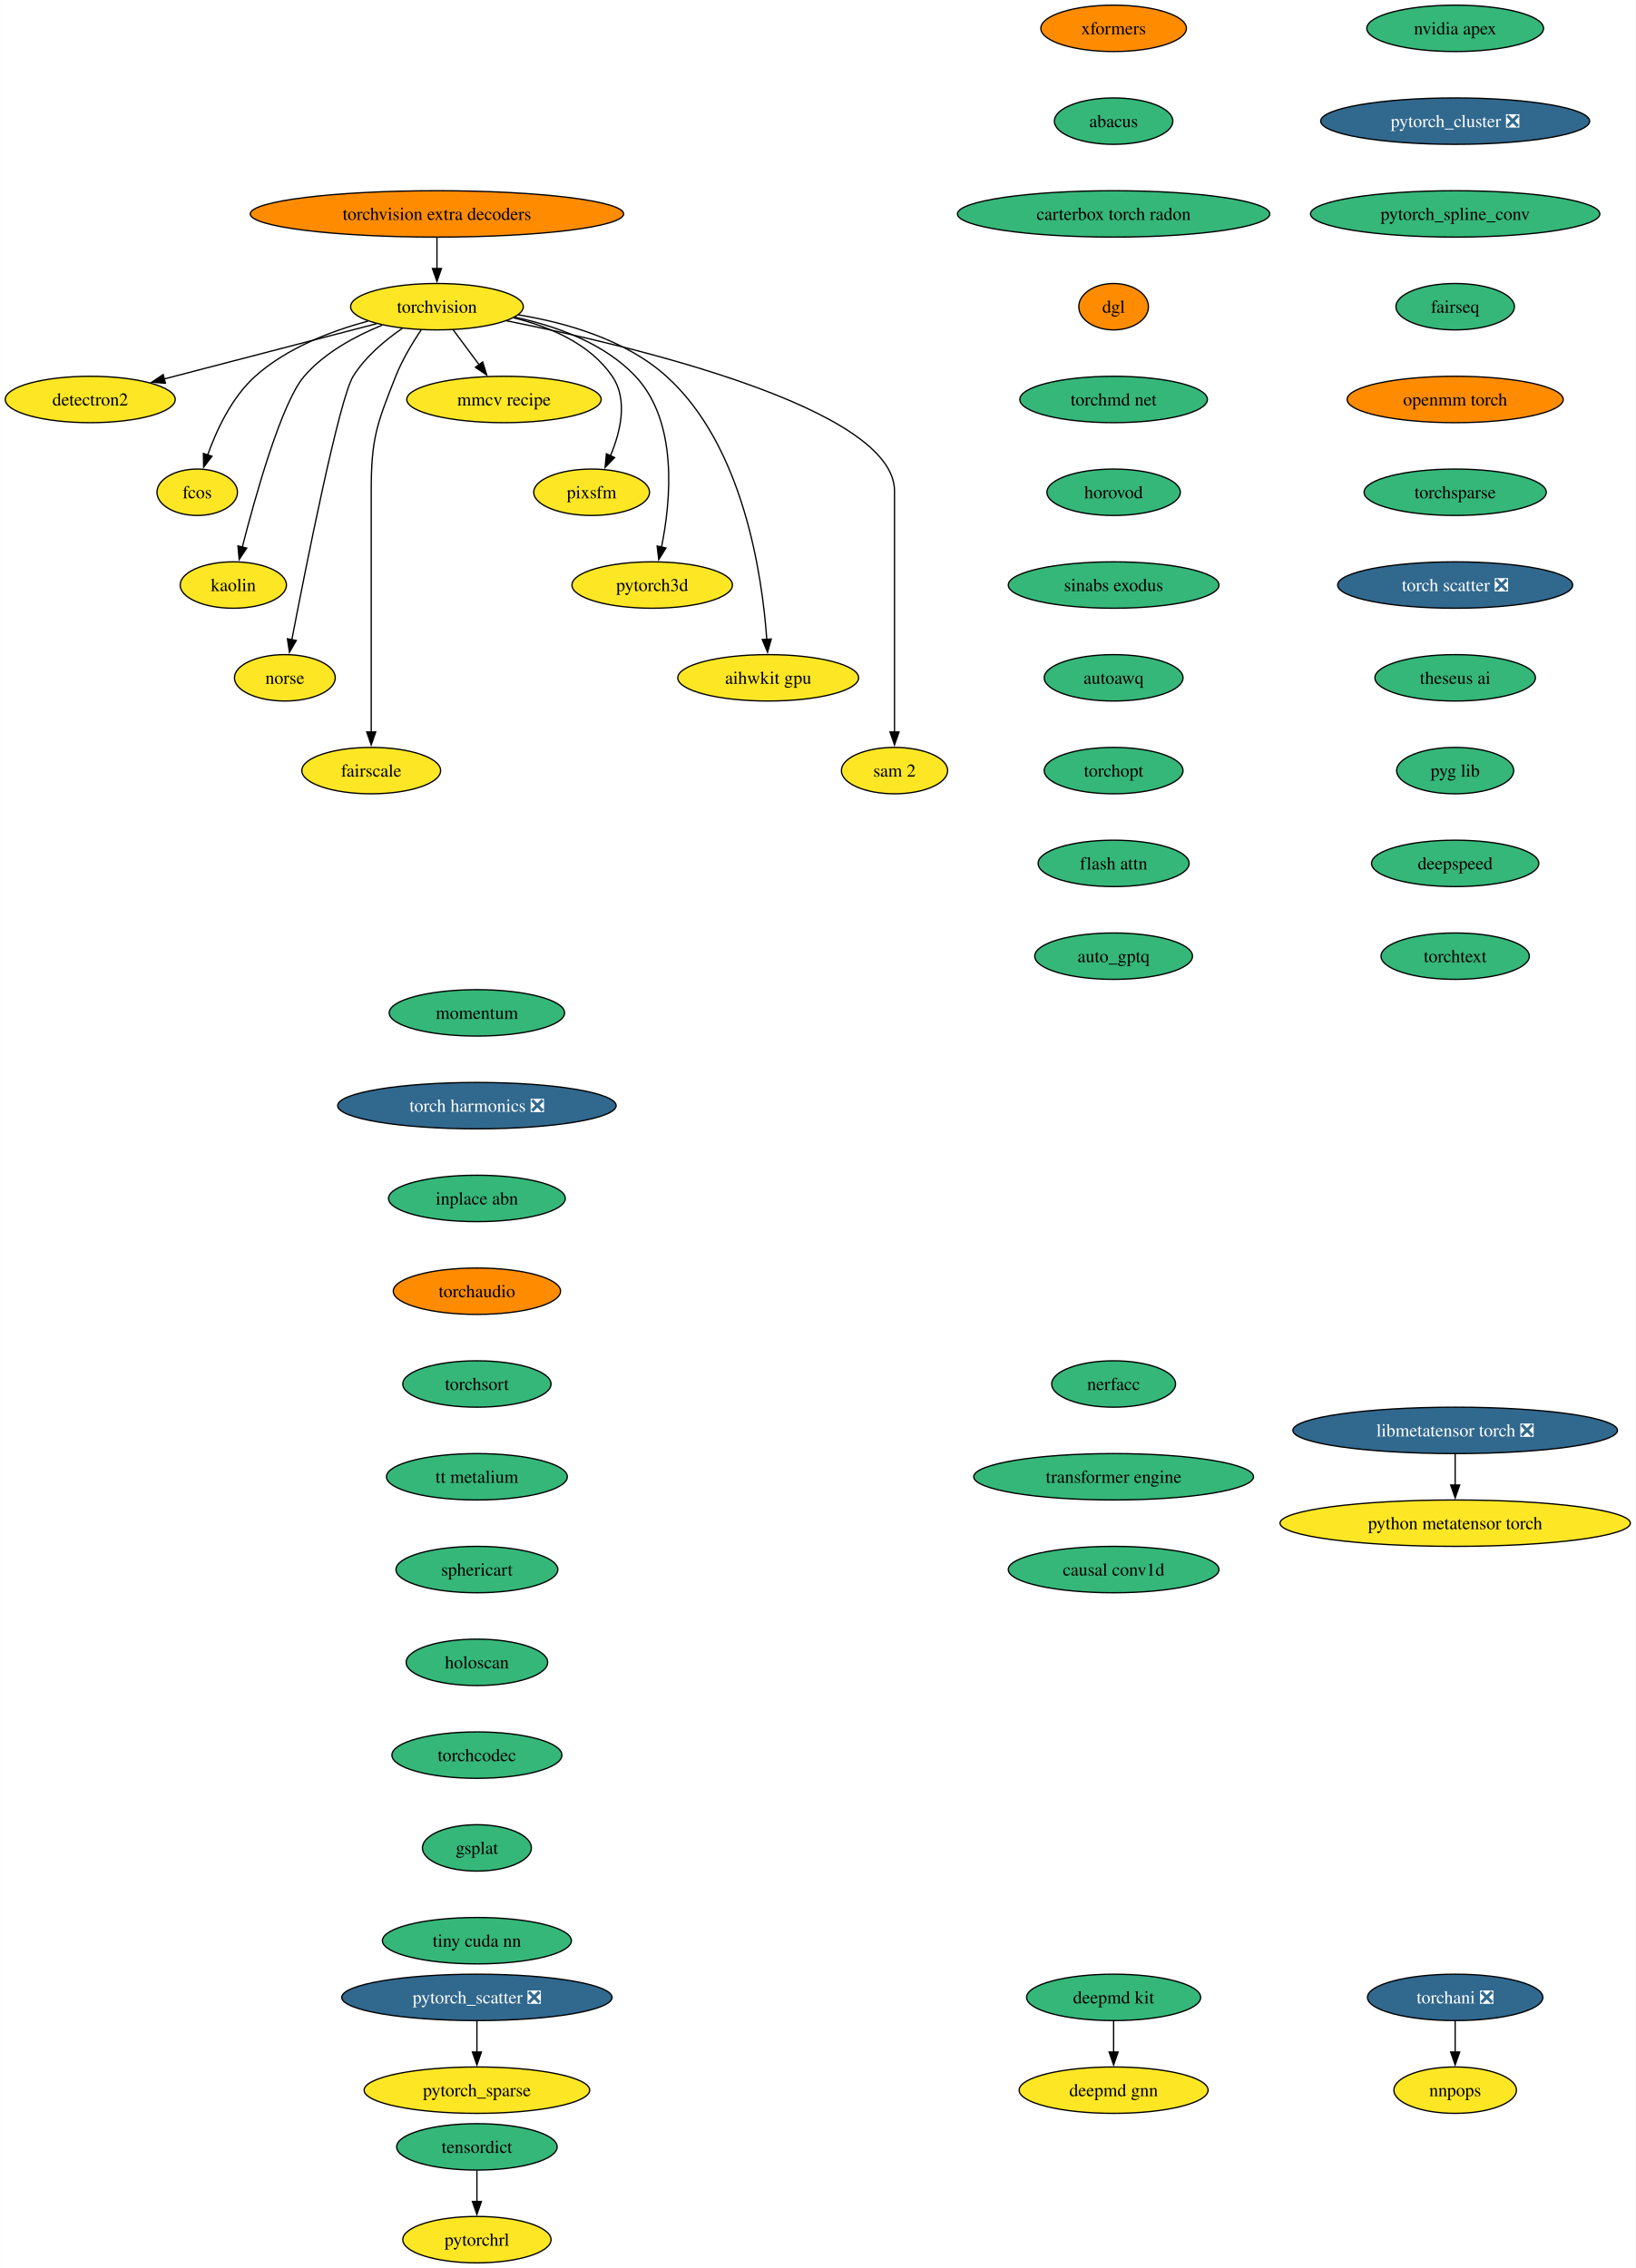
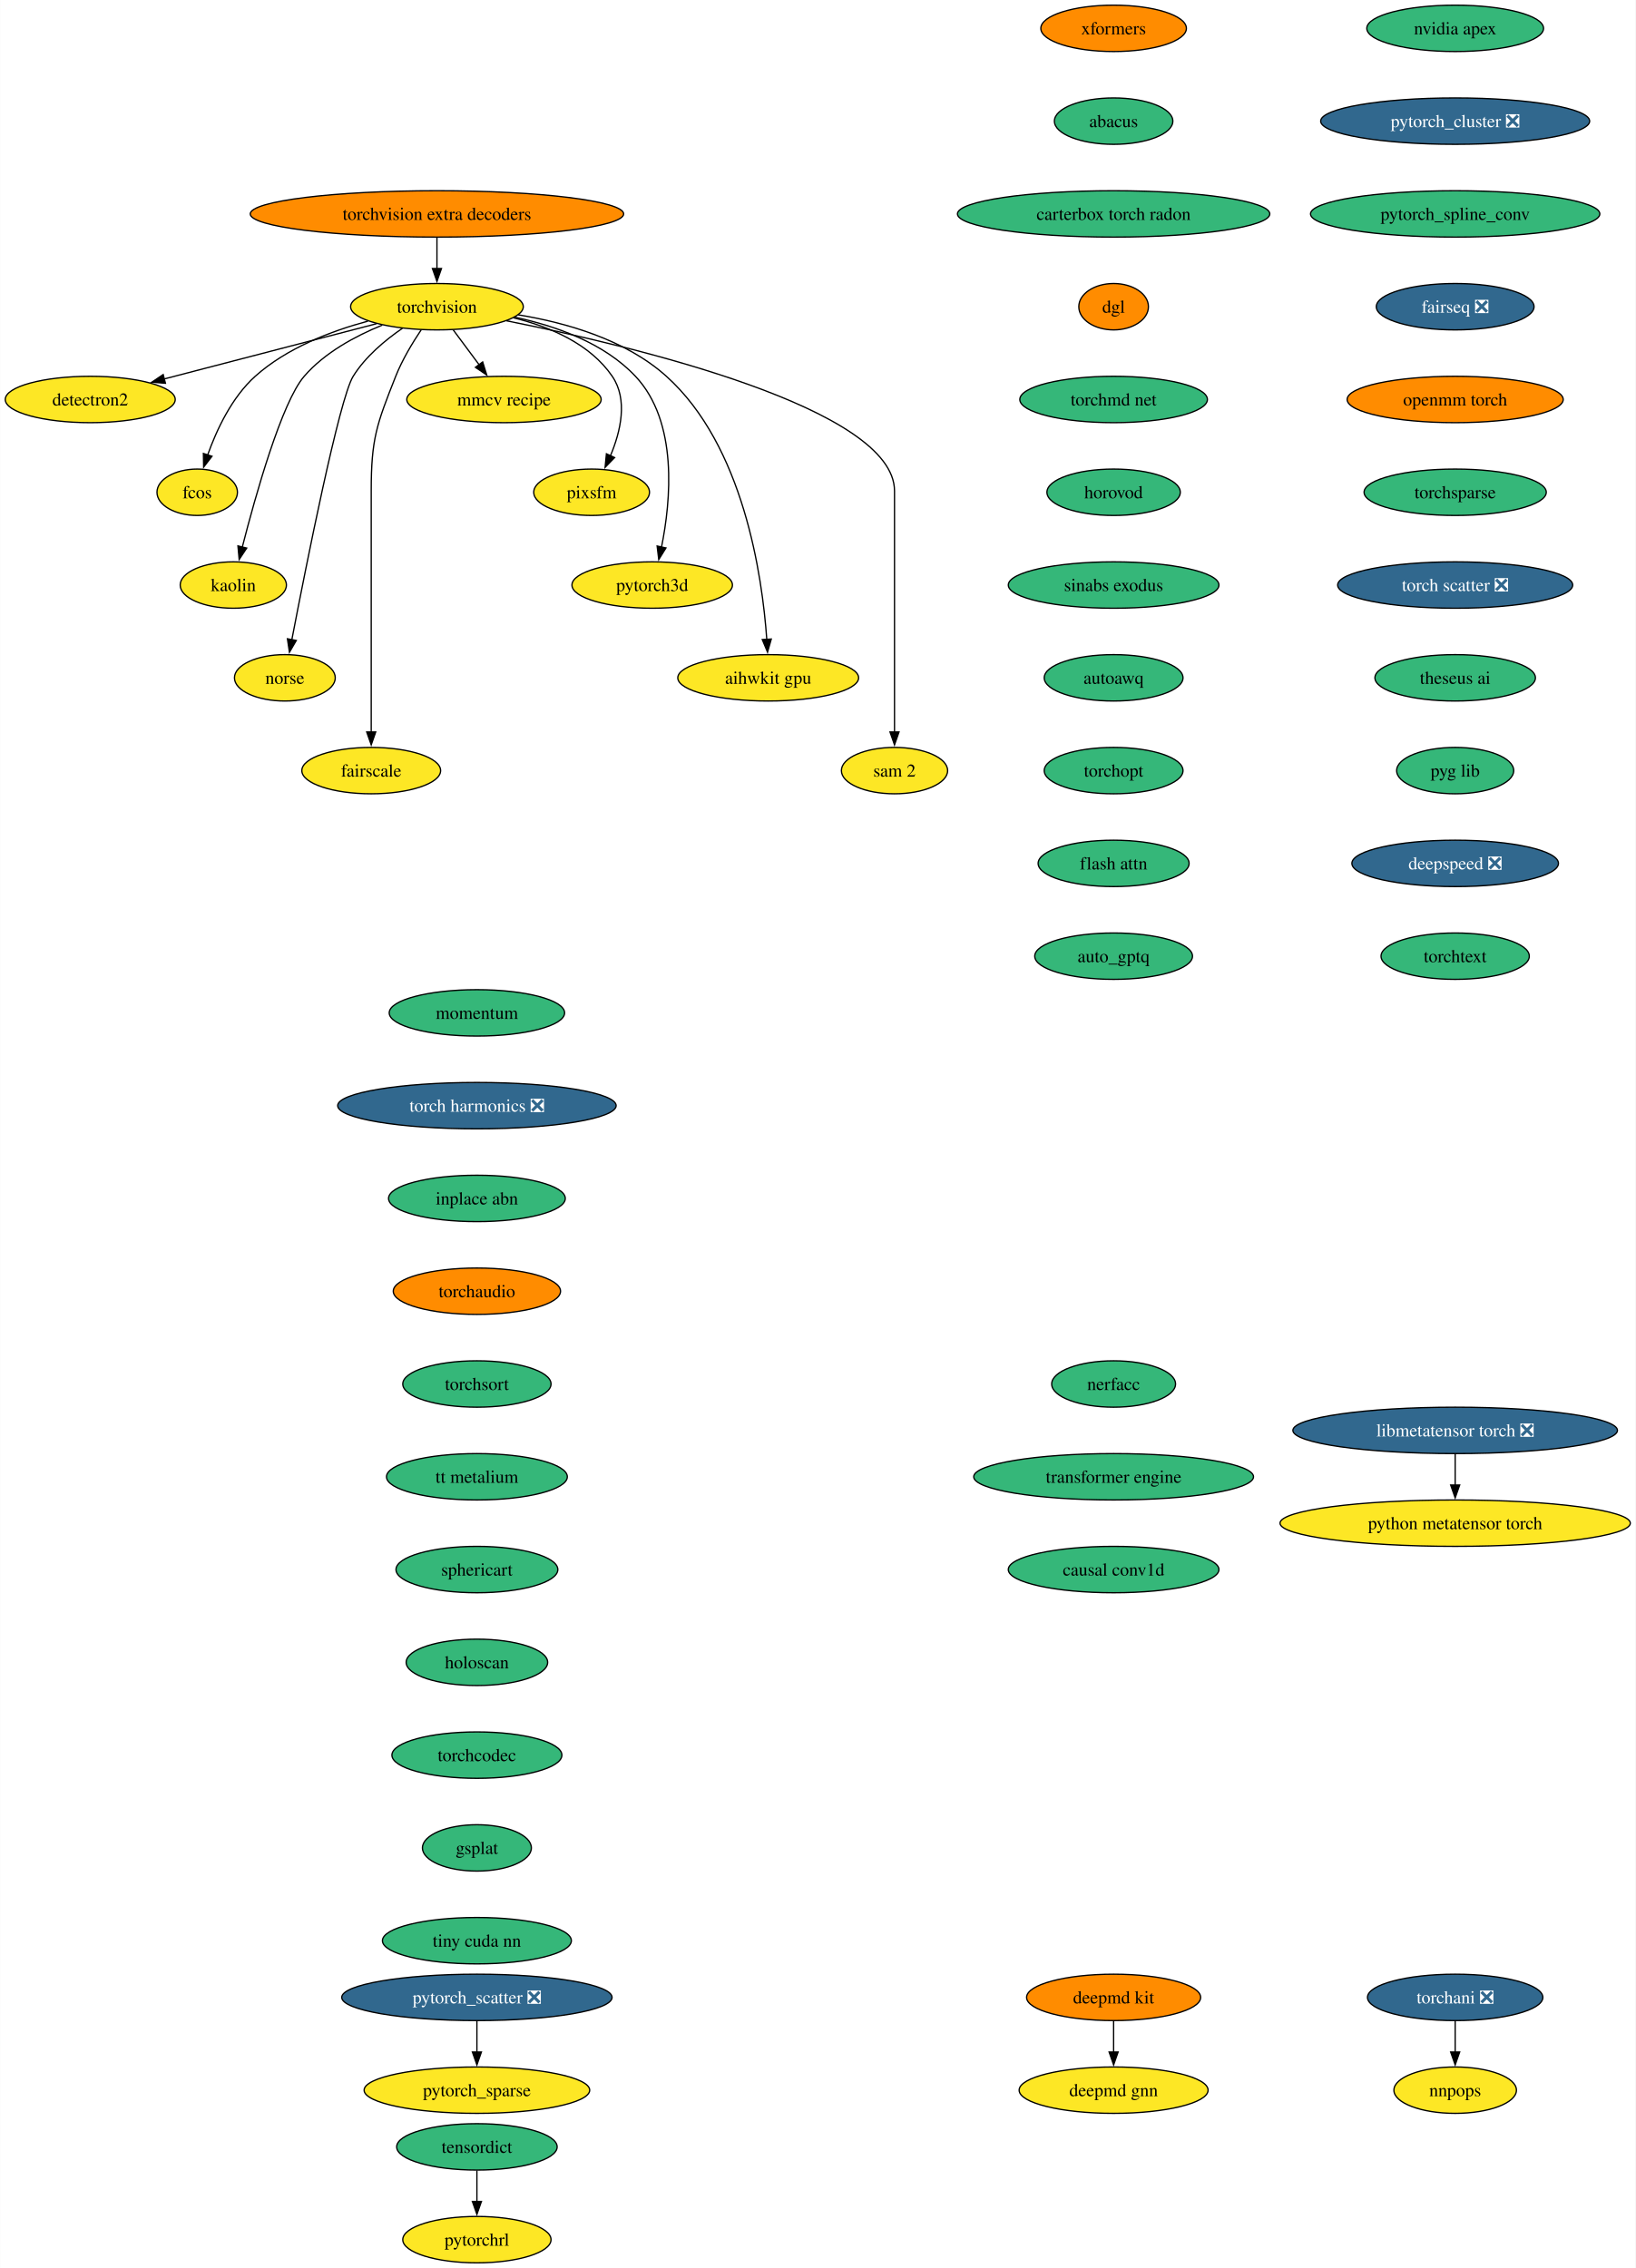
<svg xmlns="http://www.w3.org/2000/svg" xmlns:xlink="http://www.w3.org/1999/xlink" width="1269pt" height="1760pt" viewBox="0.00 0.00 1268.85 1760.00">
  <g id="graph0" class="graph" transform="scale(1 1) rotate(0) translate(4 1756)">
    <polygon fill="white" stroke="none" points="-4,4 -4,-1756 1264.85,-1756 1264.85,4 -4,4" />
    <g id="node1" class="node">
      <g id="a_node1">
        <a xlink:href="https://github.com/conda-forge/torchvision-feedstock" xlink:title="torchvision">
          <ellipse fill="#fde725" stroke="black" cx="334.94" cy="-1518" rx="66.99" ry="18" />
          <text text-anchor="middle" x="334.94" y="-1513.33" font-family="Times,serif" font-size="14.00">torchvision</text>
        </a>
      </g>
    </g>
    <g id="node2" class="node">
      <g id="a_node2">
        <a xlink:href="https://github.com/conda-forge/detectron2-feedstock" xlink:title="detectron2">
          <ellipse fill="#fde725" stroke="black" cx="65.94" cy="-1446" rx="65.94" ry="18" />
          <text text-anchor="middle" x="65.94" y="-1441.33" font-family="Times,serif" font-size="14.00">detectron2</text>
        </a>
      </g>
    </g>
    <g id="edge1" class="edge">
      <path fill="none" stroke="black" d="M288.08,-1504.81C242.28,-1492.89 172.45,-1474.72 123.34,-1461.94" />
      <polygon fill="black" stroke="black" points="124.28,-1458.57 113.72,-1459.43 122.52,-1465.34 124.28,-1458.57" />
    </g>
    <g id="node3" class="node">
      <g id="a_node3">
        <a xlink:href="https://github.com/conda-forge/fcos-feedstock" xlink:title="fcos">
          <ellipse fill="#fde725" stroke="black" cx="148.94" cy="-1374" rx="31.22" ry="18" />
          <text text-anchor="middle" x="148.94" y="-1369.33" font-family="Times,serif" font-size="14.00">fcos</text>
        </a>
      </g>
    </g>
    <g id="edge2" class="edge">
      <path fill="none" stroke="black" d="M281.42,-1506.81C252.74,-1499.08 218.37,-1485.91 193.94,-1464 175.73,-1447.67 163.91,-1422.26 156.98,-1402.76" />
      <polygon fill="black" stroke="black" points="160.39,-1401.92 153.93,-1393.52 153.74,-1404.11 160.39,-1401.92" />
    </g>
    <g id="node4" class="node">
      <g id="a_node4">
        <a xlink:href="https://github.com/conda-forge/kaolin-feedstock" xlink:title="kaolin">
          <ellipse fill="#fde725" stroke="black" cx="176.94" cy="-1302" rx="41.21" ry="18" />
          <text text-anchor="middle" x="176.94" y="-1297.33" font-family="Times,serif" font-size="14.00">kaolin</text>
        </a>
      </g>
    </g>
    <g id="edge3" class="edge">
      <path fill="none" stroke="black" d="M292.49,-1503.69C271.72,-1495.26 247.84,-1482.42 231.94,-1464 214.5,-1443.81 194.28,-1371.93 183.89,-1331.37" />
      <polygon fill="black" stroke="black" points="187.33,-1330.67 181.49,-1321.83 180.54,-1332.38 187.33,-1330.67" />
    </g>
    <g id="node5" class="node">
      <g id="a_node5">
        <a xlink:href="https://github.com/conda-forge/norse-feedstock" xlink:title="norse">
          <ellipse fill="#fde725" stroke="black" cx="216.94" cy="-1230" rx="39.11" ry="18" />
          <text text-anchor="middle" x="216.94" y="-1225.33" font-family="Times,serif" font-size="14.00">norse</text>
        </a>
      </g>
    </g>
    <g id="edge4" class="edge">
      <path fill="none" stroke="black" d="M308.18,-1501.27C294.75,-1492.05 279.38,-1479.22 269.94,-1464 259.15,-1446.6 233.49,-1317.5 222.3,-1259.3" />
      <polygon fill="black" stroke="black" points="225.81,-1258.99 220.49,-1249.83 218.93,-1260.31 225.81,-1258.99" />
    </g>
    <g id="node6" class="node">
      <g id="a_node6">
        <a xlink:href="https://github.com/conda-forge/fairscale-feedstock" xlink:title="fairscale">
          <ellipse fill="#fde725" stroke="black" cx="283.94" cy="-1158" rx="53.84" ry="18" />
          <text text-anchor="middle" x="283.94" y="-1153.33" font-family="Times,serif" font-size="14.00">fairscale</text>
        </a>
      </g>
    </g>
    <g id="edge5" class="edge">
      <path fill="none" stroke="black" d="M322.74,-1500.09C316,-1490.04 308,-1476.79 302.94,-1464 288.06,-1426.39 283.94,-1415.45 283.94,-1375 283.94,-1375 283.94,-1375 283.94,-1301 283.94,-1261.74 283.94,-1216.38 283.94,-1187.69" />
      <polygon fill="black" stroke="black" points="287.44,-1188 283.94,-1178 280.44,-1188 287.44,-1188" />
    </g>
    <g id="node7" class="node">
      <g id="a_node7">
        <a xlink:href="https://github.com/conda-forge/mmcv-recipe-feedstock" xlink:title="mmcv recipe">
          <ellipse fill="#fde725" stroke="black" cx="386.94" cy="-1446" rx="75.41" ry="18" />
          <text text-anchor="middle" x="386.94" y="-1441.33" font-family="Times,serif" font-size="14.00">mmcv recipe</text>
        </a>
      </g>
    </g>
    <g id="edge6" class="edge">
      <path fill="none" stroke="black" d="M347.53,-1500.05C353.59,-1491.89 361,-1481.91 367.76,-1472.82" />
      <polygon fill="black" stroke="black" points="370.41,-1475.12 373.56,-1465 364.79,-1470.94 370.41,-1475.12" />
    </g>
    <g id="node8" class="node">
      <g id="a_node8">
        <a xlink:href="https://github.com/conda-forge/pixsfm-feedstock" xlink:title="pixsfm">
          <ellipse fill="#fde725" stroke="black" cx="454.94" cy="-1374" rx="44.9" ry="18" />
          <text text-anchor="middle" x="454.94" y="-1369.33" font-family="Times,serif" font-size="14.00">pixsfm</text>
        </a>
      </g>
    </g>
    <g id="edge7" class="edge">
      <path fill="none" stroke="black" d="M394.43,-1509.36C422.57,-1502.43 453.71,-1489.21 470.94,-1464 483.31,-1445.91 477.43,-1421.08 469.52,-1402.25" />
      <polygon fill="black" stroke="black" points="472.77,-1400.92 465.4,-1393.32 466.42,-1403.86 472.77,-1400.92" />
    </g>
    <g id="node9" class="node">
      <g id="a_node9">
        <a xlink:href="https://github.com/conda-forge/pytorch3d-feedstock" xlink:title="pytorch3d">
          <ellipse fill="#fde725" stroke="black" cx="501.94" cy="-1302" rx="62.26" ry="18" />
          <text text-anchor="middle" x="501.94" y="-1297.33" font-family="Times,serif" font-size="14.00">pytorch3d</text>
        </a>
      </g>
    </g>
    <g id="edge8" class="edge">
      <path fill="none" stroke="black" d="M395.23,-1509.87C427.13,-1503.08 464.62,-1489.84 488.94,-1464 522.27,-1428.59 516.41,-1367.29 509.16,-1331.41" />
      <polygon fill="black" stroke="black" points="512.61,-1330.78 507.03,-1321.77 505.77,-1332.29 512.61,-1330.78" />
    </g>
    <g id="node10" class="node">
      <g id="a_node10">
        <a xlink:href="https://github.com/conda-forge/aihwkit-gpu-feedstock" xlink:title="aihwkit gpu">
          <ellipse fill="#fde725" stroke="black" cx="591.94" cy="-1230" rx="70.15" ry="18" />
          <text text-anchor="middle" x="591.94" y="-1225.33" font-family="Times,serif" font-size="14.00">aihwkit gpu</text>
        </a>
      </g>
    </g>
    <g id="edge9" class="edge">
      <path fill="none" stroke="black" d="M397.93,-1511.71C435.31,-1505.57 481.42,-1492.36 512.94,-1464 572.8,-1410.14 587.34,-1309.25 590.84,-1259.8" />
      <polygon fill="black" stroke="black" points="594.33,-1260.1 591.43,-1249.91 587.34,-1259.69 594.33,-1260.1" />
    </g>
    <g id="node11" class="node">
      <g id="a_node11">
        <a xlink:href="https://github.com/conda-forge/sam-2-feedstock" xlink:title="sam 2">
          <ellipse fill="#fde725" stroke="black" cx="689.94" cy="-1158" rx="41.21" ry="18" />
          <text text-anchor="middle" x="689.94" y="-1153.33" font-family="Times,serif" font-size="14.00">sam 2</text>
        </a>
      </g>
    </g>
    <g id="edge10" class="edge">
      <path fill="none" stroke="black" d="M388.86,-1507.07C488.17,-1487.24 689.94,-1439.06 689.94,-1375 689.94,-1375 689.94,-1375 689.94,-1301 689.94,-1261.74 689.94,-1216.38 689.94,-1187.69" />
      <polygon fill="black" stroke="black" points="693.44,-1188 689.94,-1178 686.44,-1188 693.44,-1188" />
    </g>
    <g id="node12" class="node">
      <g id="a_node12">
        <a xlink:href="https://github.com/conda-forge/deepmd-kit-feedstock" xlink:title="deepmd kit">
-           <ellipse fill="#35b779" stroke="black" cx="859.94" cy="-206" rx="67.52" ry="18" />
+           <ellipse fill="#ff8c00" stroke="black" cx="859.94" cy="-206" rx="67.52" ry="18" />
          <text text-anchor="middle" x="859.94" y="-201.33" font-family="Times,serif" font-size="14.00">deepmd kit</text>
        </a>
      </g>
    </g>
    <g id="node13" class="node">
      <g id="a_node13">
        <a xlink:href="https://github.com/conda-forge/deepmd-gnn-feedstock" xlink:title="deepmd gnn">
          <ellipse fill="#fde725" stroke="black" cx="859.94" cy="-134" rx="73.3" ry="18" />
          <text text-anchor="middle" x="859.94" y="-129.32" font-family="Times,serif" font-size="14.00">deepmd gnn</text>
        </a>
      </g>
    </g>
    <g id="edge11" class="edge">
      <path fill="none" stroke="black" d="M859.94,-187.7C859.94,-180.41 859.94,-171.73 859.94,-163.54" />
      <polygon fill="black" stroke="black" points="863.44,-163.62 859.94,-153.62 856.44,-163.62 863.44,-163.62" />
    </g>
    <g id="node14" class="node">
      <g id="a_node14">
        <a xlink:href="https://github.com/conda-forge/nvidia-apex-feedstock" xlink:title="nvidia apex">
          <ellipse fill="#35b779" stroke="black" cx="1124.94" cy="-1734" rx="68.57" ry="18" />
          <text text-anchor="middle" x="1124.94" y="-1729.33" font-family="Times,serif" font-size="14.00">nvidia apex</text>
        </a>
      </g>
    </g>
    <g id="node15" class="node">
      <g id="a_node15">
        <a xlink:href="https://github.com/conda-forge/pytorch_cluster-feedstock/pull/61" xlink:title="pytorch_cluster ❎">
          <ellipse fill="#31688e" stroke="black" cx="1124.94" cy="-1662" rx="104.35" ry="18" />
          <text text-anchor="middle" x="1124.94" y="-1657.33" font-family="Times,serif" font-size="14.00" fill="white">pytorch_cluster ❎</text>
        </a>
      </g>
    </g>
    <g id="node16" class="node">
      <g id="a_node16">
        <a xlink:href="https://github.com/conda-forge/pytorch_spline_conv-feedstock" xlink:title="pytorch_spline_conv">
          <ellipse fill="#35b779" stroke="black" cx="1124.94" cy="-1590" rx="112.24" ry="18" />
          <text text-anchor="middle" x="1124.94" y="-1585.33" font-family="Times,serif" font-size="14.00">pytorch_spline_conv</text>
        </a>
      </g>
    </g>
    <g id="node19" class="node">
      <g id="a_node19">
-         <a xlink:href="https://github.com/conda-forge/fairseq-feedstock" xlink:title="fairseq">
-           <ellipse fill="#35b779" stroke="black" cx="1124.94" cy="-1518" rx="45.95" ry="18" />
-           <text text-anchor="middle" x="1124.94" y="-1513.33" font-family="Times,serif" font-size="14.00">fairseq</text>
+         <a xlink:href="https://github.com/conda-forge/fairseq-feedstock/pull/45" xlink:title="fairseq ❎">
+           <ellipse fill="#31688e" stroke="black" cx="1124.94" cy="-1518" rx="61.2" ry="18" />
+           <text text-anchor="middle" x="1124.94" y="-1513.33" font-family="Times,serif" font-size="14.00" fill="white">fairseq ❎</text>
        </a>
      </g>
    </g>
    <g id="node17" class="node">
      <g id="a_node17">
        <a xlink:href="https://github.com/conda-forge/pytorch_scatter-feedstock/pull/71" xlink:title="pytorch_scatter ❎">
          <ellipse fill="#31688e" stroke="black" cx="365.94" cy="-206" rx="104.87" ry="18" />
          <text text-anchor="middle" x="365.94" y="-201.33" font-family="Times,serif" font-size="14.00" fill="white">pytorch_scatter ❎</text>
        </a>
      </g>
    </g>
    <g id="node18" class="node">
      <g id="a_node18">
        <a xlink:href="https://github.com/conda-forge/pytorch_sparse-feedstock" xlink:title="pytorch_sparse">
          <ellipse fill="#fde725" stroke="black" cx="365.94" cy="-134" rx="87.51" ry="18" />
          <text text-anchor="middle" x="365.94" y="-129.32" font-family="Times,serif" font-size="14.00">pytorch_sparse</text>
        </a>
      </g>
    </g>
    <g id="edge14" class="edge">
      <path fill="none" stroke="black" d="M365.94,-187.7C365.94,-180.41 365.94,-171.73 365.94,-163.54" />
      <polygon fill="black" stroke="black" points="369.44,-163.62 365.94,-153.62 362.44,-163.62 369.44,-163.62" />
    </g>
    <g id="node20" class="node">
      <g id="a_node20">
        <a xlink:href="https://github.com/conda-forge/openmm-torch-feedstock" xlink:title="openmm torch">
          <ellipse fill="#ff8c00" stroke="black" cx="1124.94" cy="-1446" rx="83.83" ry="18" />
          <text text-anchor="middle" x="1124.94" y="-1441.33" font-family="Times,serif" font-size="14.00">openmm torch</text>
        </a>
      </g>
    </g>
    <g id="node23" class="node">
      <g id="a_node23">
        <a xlink:href="https://github.com/conda-forge/torchsparse-feedstock" xlink:title="torchsparse">
          <ellipse fill="#35b779" stroke="black" cx="1124.94" cy="-1374" rx="70.68" ry="18" />
          <text text-anchor="middle" x="1124.94" y="-1369.33" font-family="Times,serif" font-size="14.00">torchsparse</text>
        </a>
      </g>
    </g>
    <g id="node21" class="node">
      <g id="a_node21">
        <a xlink:href="https://github.com/conda-forge/torchani-feedstock/pull/47" xlink:title="torchani ❎">
          <ellipse fill="#31688e" stroke="black" cx="1124.94" cy="-206" rx="68.04" ry="18" />
          <text text-anchor="middle" x="1124.94" y="-201.33" font-family="Times,serif" font-size="14.00" fill="white">torchani ❎</text>
        </a>
      </g>
    </g>
    <g id="node22" class="node">
      <g id="a_node22">
        <a xlink:href="https://github.com/conda-forge/nnpops-feedstock" xlink:title="nnpops">
          <ellipse fill="#fde725" stroke="black" cx="1124.94" cy="-134" rx="47.53" ry="18" />
          <text text-anchor="middle" x="1124.94" y="-129.32" font-family="Times,serif" font-size="14.00">nnpops</text>
        </a>
      </g>
    </g>
    <g id="edge17" class="edge">
      <path fill="none" stroke="black" d="M1124.94,-187.7C1124.94,-180.41 1124.94,-171.73 1124.94,-163.54" />
      <polygon fill="black" stroke="black" points="1128.44,-163.62 1124.94,-153.62 1121.44,-163.62 1128.44,-163.62" />
    </g>
    <g id="node24" class="node">
      <g id="a_node24">
        <a xlink:href="https://github.com/conda-forge/torch-scatter-feedstock/pull/40" xlink:title="torch scatter ❎">
          <ellipse fill="#31688e" stroke="black" cx="1124.94" cy="-1302" rx="91.19" ry="18" />
          <text text-anchor="middle" x="1124.94" y="-1297.33" font-family="Times,serif" font-size="14.00" fill="white">torch scatter ❎</text>
        </a>
      </g>
    </g>
    <g id="node25" class="node">
      <g id="a_node25">
        <a xlink:href="https://github.com/conda-forge/theseus-ai-feedstock" xlink:title="theseus ai">
          <ellipse fill="#35b779" stroke="black" cx="1124.94" cy="-1230" rx="62.26" ry="18" />
          <text text-anchor="middle" x="1124.94" y="-1225.33" font-family="Times,serif" font-size="14.00">theseus ai</text>
        </a>
      </g>
    </g>
    <g id="node26" class="node">
      <g id="a_node26">
        <a xlink:href="https://github.com/conda-forge/pyg-lib-feedstock" xlink:title="pyg lib">
          <ellipse fill="#35b779" stroke="black" cx="1124.94" cy="-1158" rx="45.42" ry="18" />
          <text text-anchor="middle" x="1124.94" y="-1153.33" font-family="Times,serif" font-size="14.00">pyg lib</text>
        </a>
      </g>
    </g>
    <g id="node27" class="node">
      <g id="a_node27">
-         <a xlink:href="https://github.com/conda-forge/deepspeed-feedstock" xlink:title="deepspeed">
-           <ellipse fill="#35b779" stroke="black" cx="1124.94" cy="-1086" rx="64.89" ry="18" />
-           <text text-anchor="middle" x="1124.94" y="-1081.33" font-family="Times,serif" font-size="14.00">deepspeed</text>
+         <a xlink:href="https://github.com/conda-forge/deepspeed-feedstock/pull/90" xlink:title="deepspeed ❎">
+           <ellipse fill="#31688e" stroke="black" cx="1124.94" cy="-1086" rx="80.14" ry="18" />
+           <text text-anchor="middle" x="1124.94" y="-1081.33" font-family="Times,serif" font-size="14.00" fill="white">deepspeed ❎</text>
        </a>
      </g>
    </g>
    <g id="node28" class="node">
      <g id="a_node28">
        <a xlink:href="https://github.com/conda-forge/torchtext-feedstock" xlink:title="torchtext">
          <ellipse fill="#35b779" stroke="black" cx="1124.94" cy="-1014" rx="57.52" ry="18" />
          <text text-anchor="middle" x="1124.94" y="-1009.33" font-family="Times,serif" font-size="14.00">torchtext</text>
        </a>
      </g>
    </g>
    <g id="node29" class="node">
      <g id="a_node29">
        <a xlink:href="https://github.com/conda-forge/xformers-feedstock" xlink:title="xformers">
          <ellipse fill="#ff8c00" stroke="black" cx="859.94" cy="-1734" rx="56.47" ry="18" />
          <text text-anchor="middle" x="859.94" y="-1729.33" font-family="Times,serif" font-size="14.00">xformers</text>
        </a>
      </g>
    </g>
    <g id="node30" class="node">
      <g id="a_node30">
        <a xlink:href="https://github.com/conda-forge/abacus-feedstock" xlink:title="abacus">
          <ellipse fill="#35b779" stroke="black" cx="859.94" cy="-1662" rx="45.95" ry="18" />
          <text text-anchor="middle" x="859.94" y="-1657.33" font-family="Times,serif" font-size="14.00">abacus</text>
        </a>
      </g>
    </g>
    <g id="node33" class="node">
      <g id="a_node33">
        <a xlink:href="https://github.com/conda-forge/carterbox-torch-radon-feedstock" xlink:title="carterbox torch radon">
          <ellipse fill="#35b779" stroke="black" cx="859.94" cy="-1590" rx="121.18" ry="18" />
          <text text-anchor="middle" x="859.94" y="-1585.33" font-family="Times,serif" font-size="14.00">carterbox torch radon</text>
        </a>
      </g>
    </g>
    <g id="node31" class="node">
      <g id="a_node31">
        <a xlink:href="https://github.com/conda-forge/tensordict-feedstock" xlink:title="tensordict">
          <ellipse fill="#35b779" stroke="black" cx="365.94" cy="-90" rx="62.26" ry="18" />
          <text text-anchor="middle" x="365.94" y="-85.33" font-family="Times,serif" font-size="14.00">tensordict</text>
        </a>
      </g>
    </g>
    <g id="node32" class="node">
      <g id="a_node32">
        <a xlink:href="https://github.com/conda-forge/pytorchrl-feedstock" xlink:title="pytorchrl">
          <ellipse fill="#fde725" stroke="black" cx="365.94" cy="-18" rx="57.52" ry="18" />
          <text text-anchor="middle" x="365.94" y="-13.32" font-family="Times,serif" font-size="14.00">pytorchrl</text>
        </a>
      </g>
    </g>
    <g id="edge25" class="edge">
      <path fill="none" stroke="black" d="M365.94,-71.7C365.94,-64.41 365.94,-55.73 365.94,-47.54" />
      <polygon fill="black" stroke="black" points="369.44,-47.62 365.94,-37.62 362.44,-47.62 369.44,-47.62" />
    </g>
    <g id="node34" class="node">
      <g id="a_node34">
        <a xlink:href="https://github.com/conda-forge/dgl-feedstock" xlink:title="dgl">
          <ellipse fill="#ff8c00" stroke="black" cx="859.94" cy="-1518" rx="27.01" ry="18" />
          <text text-anchor="middle" x="859.94" y="-1513.33" font-family="Times,serif" font-size="14.00">dgl</text>
        </a>
      </g>
    </g>
    <g id="node35" class="node">
      <g id="a_node35">
        <a xlink:href="https://github.com/conda-forge/torchmd-net-feedstock" xlink:title="torchmd net">
          <ellipse fill="#35b779" stroke="black" cx="859.94" cy="-1446" rx="72.78" ry="18" />
          <text text-anchor="middle" x="859.94" y="-1441.33" font-family="Times,serif" font-size="14.00">torchmd net</text>
        </a>
      </g>
    </g>
    <g id="node36" class="node">
      <g id="a_node36">
        <a xlink:href="https://github.com/conda-forge/horovod-feedstock" xlink:title="horovod">
          <ellipse fill="#35b779" stroke="black" cx="859.94" cy="-1374" rx="51.74" ry="18" />
          <text text-anchor="middle" x="859.94" y="-1369.33" font-family="Times,serif" font-size="14.00">horovod</text>
        </a>
      </g>
    </g>
    <g id="node37" class="node">
      <g id="a_node37">
        <a xlink:href="https://github.com/conda-forge/sinabs-exodus-feedstock" xlink:title="sinabs exodus">
          <ellipse fill="#35b779" stroke="black" cx="859.94" cy="-1302" rx="81.72" ry="18" />
          <text text-anchor="middle" x="859.94" y="-1297.33" font-family="Times,serif" font-size="14.00">sinabs exodus</text>
        </a>
      </g>
    </g>
    <g id="node38" class="node">
      <g id="a_node38">
        <a xlink:href="https://github.com/conda-forge/autoawq-feedstock" xlink:title="autoawq">
          <ellipse fill="#35b779" stroke="black" cx="859.94" cy="-1230" rx="53.84" ry="18" />
          <text text-anchor="middle" x="859.94" y="-1225.33" font-family="Times,serif" font-size="14.00">autoawq</text>
        </a>
      </g>
    </g>
    <g id="node39" class="node">
      <g id="a_node39">
        <a xlink:href="https://github.com/conda-forge/torchopt-feedstock" xlink:title="torchopt">
          <ellipse fill="#35b779" stroke="black" cx="859.94" cy="-1158" rx="53.84" ry="18" />
          <text text-anchor="middle" x="859.94" y="-1153.33" font-family="Times,serif" font-size="14.00">torchopt</text>
        </a>
      </g>
    </g>
    <g id="node40" class="node">
      <g id="a_node40">
        <a xlink:href="https://github.com/conda-forge/flash-attn-feedstock" xlink:title="flash attn">
          <ellipse fill="#35b779" stroke="black" cx="859.94" cy="-1086" rx="58.57" ry="18" />
          <text text-anchor="middle" x="859.94" y="-1081.33" font-family="Times,serif" font-size="14.00">flash attn</text>
        </a>
      </g>
    </g>
    <g id="node41" class="node">
      <g id="a_node41">
        <a xlink:href="https://github.com/conda-forge/auto_gptq-feedstock" xlink:title="auto_gptq">
          <ellipse fill="#35b779" stroke="black" cx="859.94" cy="-1014" rx="61.2" ry="18" />
          <text text-anchor="middle" x="859.94" y="-1009.33" font-family="Times,serif" font-size="14.00">auto_gptq</text>
        </a>
      </g>
    </g>
    <g id="node42" class="node">
      <g id="a_node42">
        <a xlink:href="https://github.com/conda-forge/libmetatensor-torch-feedstock/pull/26" xlink:title="libmetatensor torch ❎">
          <ellipse fill="#31688e" stroke="black" cx="1124.94" cy="-646" rx="125.92" ry="18" />
          <text text-anchor="middle" x="1124.94" y="-641.33" font-family="Times,serif" font-size="14.00" fill="white">libmetatensor torch ❎</text>
        </a>
      </g>
    </g>
    <g id="node43" class="node">
      <g id="a_node43">
        <a xlink:href="https://github.com/conda-forge/python-metatensor-torch-feedstock" xlink:title="python metatensor torch">
          <ellipse fill="#fde725" stroke="black" cx="1124.94" cy="-574" rx="135.91" ry="18" />
          <text text-anchor="middle" x="1124.94" y="-569.33" font-family="Times,serif" font-size="14.00">python metatensor torch</text>
        </a>
      </g>
    </g>
    <g id="edge35" class="edge">
      <path fill="none" stroke="black" d="M1124.94,-627.7C1124.94,-620.41 1124.94,-611.73 1124.94,-603.54" />
      <polygon fill="black" stroke="black" points="1128.44,-603.62 1124.94,-593.62 1121.44,-603.62 1128.44,-603.62" />
    </g>
    <g id="node44" class="node">
      <g id="a_node44">
        <a xlink:href="https://github.com/conda-forge/momentum-feedstock" xlink:title="momentum">
          <ellipse fill="#35b779" stroke="black" cx="365.94" cy="-970" rx="68.04" ry="18" />
          <text text-anchor="middle" x="365.94" y="-965.33" font-family="Times,serif" font-size="14.00">momentum</text>
        </a>
      </g>
    </g>
    <g id="node45" class="node">
      <g id="a_node45">
        <a xlink:href="https://github.com/conda-forge/torch-harmonics-feedstock/pull/12" xlink:title="torch harmonics ❎">
          <ellipse fill="#31688e" stroke="black" cx="365.94" cy="-898" rx="108.03" ry="18" />
          <text text-anchor="middle" x="365.94" y="-893.33" font-family="Times,serif" font-size="14.00" fill="white">torch harmonics ❎</text>
        </a>
      </g>
    </g>
    <g id="node46" class="node">
      <g id="a_node46">
        <a xlink:href="https://github.com/conda-forge/inplace-abn-feedstock" xlink:title="inplace abn">
          <ellipse fill="#35b779" stroke="black" cx="365.94" cy="-826" rx="68.57" ry="18" />
          <text text-anchor="middle" x="365.94" y="-821.33" font-family="Times,serif" font-size="14.00">inplace abn</text>
        </a>
      </g>
    </g>
    <g id="node47" class="node">
      <g id="a_node47">
        <a xlink:href="https://github.com/conda-forge/torchaudio-feedstock" xlink:title="torchaudio">
          <ellipse fill="#ff8c00" stroke="black" cx="365.94" cy="-754" rx="64.89" ry="18" />
          <text text-anchor="middle" x="365.94" y="-749.33" font-family="Times,serif" font-size="14.00">torchaudio</text>
        </a>
      </g>
    </g>
    <g id="node48" class="node">
      <g id="a_node48">
        <a xlink:href="https://github.com/conda-forge/torchsort-feedstock" xlink:title="torchsort">
          <ellipse fill="#35b779" stroke="black" cx="365.94" cy="-682" rx="57.52" ry="18" />
          <text text-anchor="middle" x="365.94" y="-677.33" font-family="Times,serif" font-size="14.00">torchsort</text>
        </a>
      </g>
    </g>
    <g id="node49" class="node">
      <g id="a_node49">
        <a xlink:href="https://github.com/conda-forge/tt-metalium-feedstock" xlink:title="tt metalium">
          <ellipse fill="#35b779" stroke="black" cx="365.94" cy="-610" rx="70.15" ry="18" />
          <text text-anchor="middle" x="365.94" y="-605.33" font-family="Times,serif" font-size="14.00">tt metalium</text>
        </a>
      </g>
    </g>
    <g id="node51" class="node">
      <g id="a_node51">
        <a xlink:href="https://github.com/conda-forge/sphericart-feedstock" xlink:title="sphericart">
          <ellipse fill="#35b779" stroke="black" cx="365.94" cy="-538" rx="62.78" ry="18" />
          <text text-anchor="middle" x="365.94" y="-533.33" font-family="Times,serif" font-size="14.00">sphericart</text>
        </a>
      </g>
    </g>
    <g id="node50" class="node">
      <g id="a_node50">
        <a xlink:href="https://github.com/conda-forge/torchvision-extra-decoders-feedstock" xlink:title="torchvision extra decoders">
          <ellipse fill="#ff8c00" stroke="black" cx="334.94" cy="-1590" rx="144.86" ry="18" />
          <text text-anchor="middle" x="334.94" y="-1585.33" font-family="Times,serif" font-size="14.00">torchvision extra decoders</text>
        </a>
      </g>
    </g>
    <g id="edge41" class="edge">
      <path fill="none" stroke="black" d="M334.94,-1571.7C334.94,-1564.41 334.94,-1555.73 334.94,-1547.54" />
      <polygon fill="black" stroke="black" points="338.44,-1547.62 334.94,-1537.62 331.44,-1547.62 338.44,-1547.62" />
    </g>
    <g id="node52" class="node">
      <g id="a_node52">
        <a xlink:href="https://github.com/conda-forge/holoscan-feedstock" xlink:title="holoscan">
          <ellipse fill="#35b779" stroke="black" cx="365.94" cy="-466" rx="54.89" ry="18" />
          <text text-anchor="middle" x="365.94" y="-461.32" font-family="Times,serif" font-size="14.00">holoscan</text>
        </a>
      </g>
    </g>
    <g id="node53" class="node">
      <g id="a_node53">
        <a xlink:href="https://github.com/conda-forge/torchcodec-feedstock" xlink:title="torchcodec">
          <ellipse fill="#35b779" stroke="black" cx="365.94" cy="-394" rx="65.94" ry="18" />
          <text text-anchor="middle" x="365.94" y="-389.32" font-family="Times,serif" font-size="14.00">torchcodec</text>
        </a>
      </g>
    </g>
    <g id="node54" class="node">
      <g id="a_node54">
        <a xlink:href="https://github.com/conda-forge/gsplat-feedstock" xlink:title="gsplat">
          <ellipse fill="#35b779" stroke="black" cx="365.94" cy="-322" rx="42.26" ry="18" />
          <text text-anchor="middle" x="365.94" y="-317.32" font-family="Times,serif" font-size="14.00">gsplat</text>
        </a>
      </g>
    </g>
    <g id="node55" class="node">
      <g id="a_node55">
        <a xlink:href="https://github.com/conda-forge/tiny-cuda-nn-feedstock" xlink:title="tiny cuda nn">
          <ellipse fill="#35b779" stroke="black" cx="365.94" cy="-250" rx="73.3" ry="18" />
          <text text-anchor="middle" x="365.94" y="-245.32" font-family="Times,serif" font-size="14.00">tiny cuda nn</text>
        </a>
      </g>
    </g>
    <g id="node56" class="node">
      <g id="a_node56">
        <a xlink:href="https://github.com/conda-forge/nerfacc-feedstock" xlink:title="nerfacc">
          <ellipse fill="#35b779" stroke="black" cx="859.94" cy="-682" rx="48.05" ry="18" />
          <text text-anchor="middle" x="859.94" y="-677.33" font-family="Times,serif" font-size="14.00">nerfacc</text>
        </a>
      </g>
    </g>
    <g id="node57" class="node">
      <g id="a_node57">
        <a xlink:href="https://github.com/conda-forge/transformer-engine-feedstock" xlink:title="transformer engine">
          <ellipse fill="#35b779" stroke="black" cx="859.94" cy="-610" rx="108.55" ry="18" />
          <text text-anchor="middle" x="859.94" y="-605.33" font-family="Times,serif" font-size="14.00">transformer engine</text>
        </a>
      </g>
    </g>
    <g id="node58" class="node">
      <g id="a_node58">
        <a xlink:href="https://github.com/conda-forge/causal-conv1d-feedstock" xlink:title="causal conv1d">
          <ellipse fill="#35b779" stroke="black" cx="859.94" cy="-538" rx="81.72" ry="18" />
          <text text-anchor="middle" x="859.94" y="-533.33" font-family="Times,serif" font-size="14.00">causal conv1d</text>
        </a>
      </g>
    </g>
  </g>
</svg>
